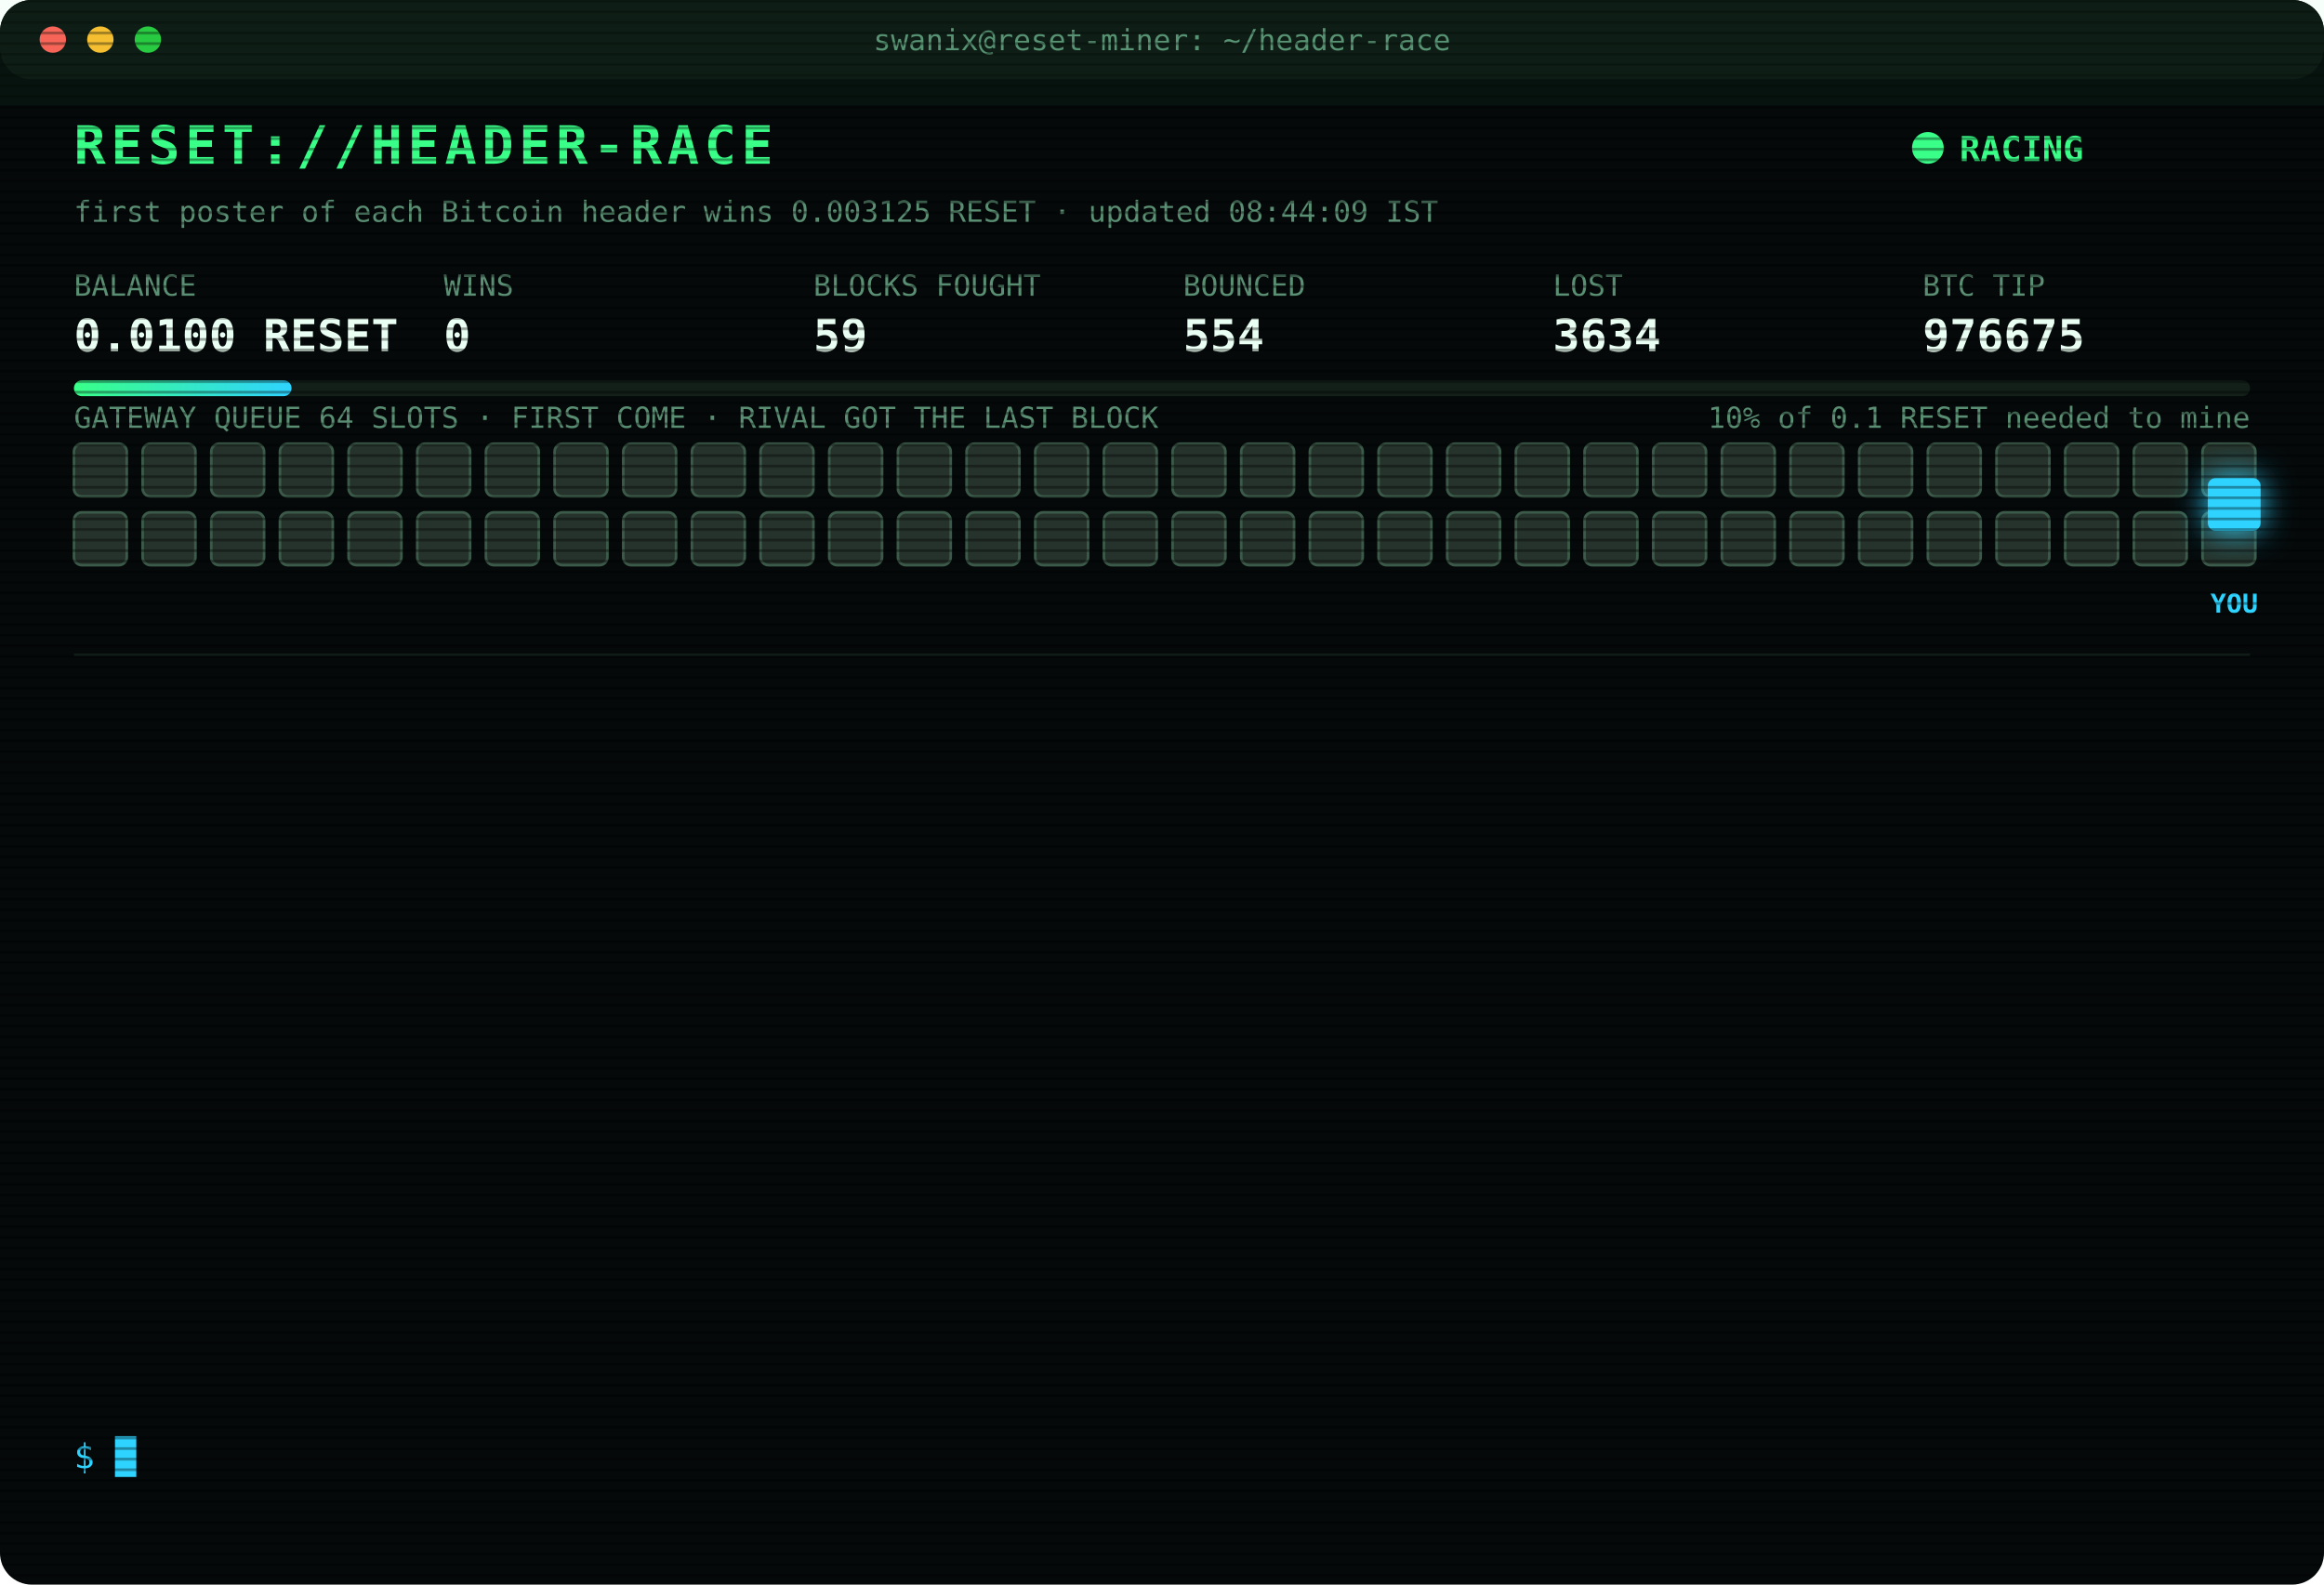
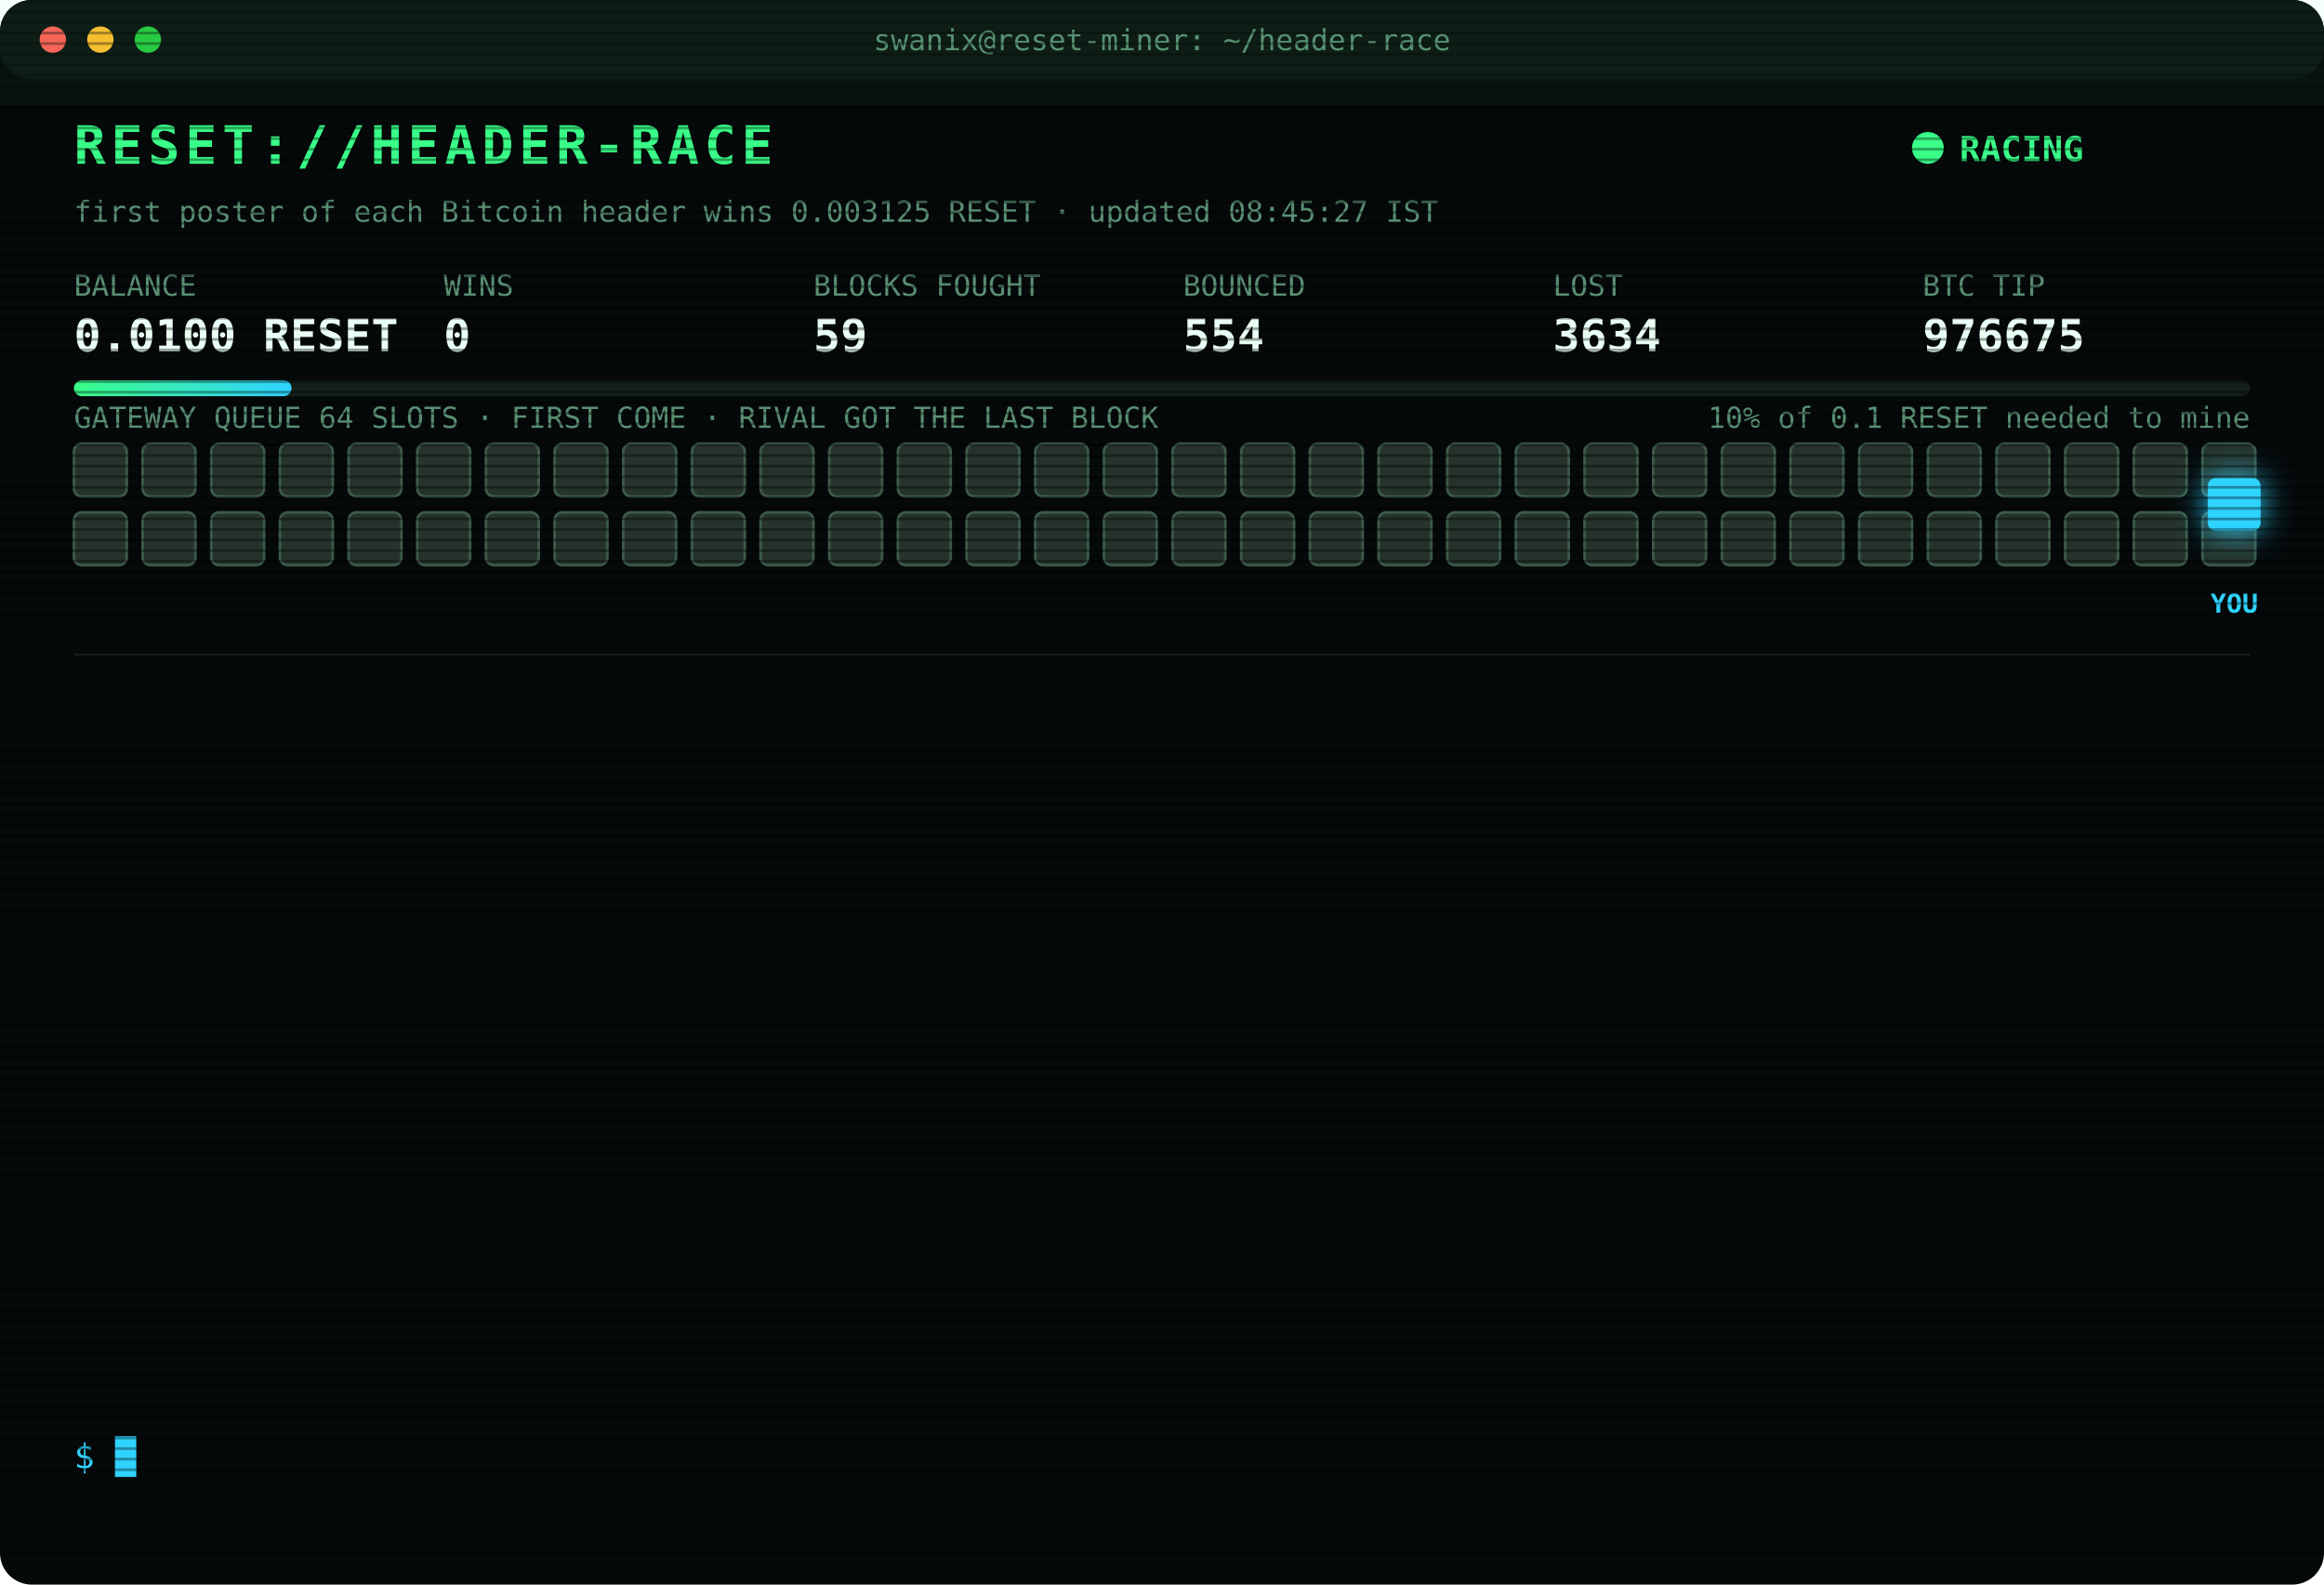
<svg xmlns="http://www.w3.org/2000/svg" width="880" height="600" viewBox="0 0 880 600" font-family="ui-monospace,SFMono-Regular,Menlo,Consolas,monospace">
  <style>
text{font-size:13px;fill:#7CFFB2}
.title{font-size:20px;font-weight:700;fill:#39FF88;letter-spacing:2px;animation:glitch 3s infinite steps(1)}
.sub{fill:#2fd3ff}.k{fill:#5a8f73;font-size:11px}.v{font-size:17px;font-weight:700;fill:#eafff3}
.ts{fill:#3f6b56}.boot{fill:#2fd3ff}.dim{fill:#5a8f73}.bad{fill:#ff4d6d}.warn{fill:#ffd23f}.mag{fill:#ff5cf0}.win{fill:#39FF88;font-weight:700}
.tag{font-size:10px;fill:#2fd3ff;font-weight:700}
.rival{fill:#26332c;stroke:#3c5a49;animation:jam 1.2s infinite alternate}
.idle{fill:#141c18;stroke:#22302a;animation:breathe 4s infinite}
.me{fill:#2fd3ff;filter:drop-shadow(0 0 6px #2fd3ff)}
.hover{animation:nudge 1.1s infinite ease-in-out}.bounce{animation:kick 1.4s infinite}
.ln{opacity:0;animation:in .4s forwards}
.cur{animation:blink 1s infinite steps(1)}
.scan{animation:scan 6s infinite linear}
.led{animation:blink 1.4s infinite}
@keyframes in{from{opacity:0;transform:translateX(-6px)}to{opacity:1;transform:none}}
@keyframes blink{50%{opacity:0}}
@keyframes jam{to{fill:#33463b}}
@keyframes breathe{50%{opacity:.4}}
@keyframes nudge{50%{transform:translateX(-10px)}}
@keyframes kick{0%,100%{transform:none}30%{transform:translateX(-14px)}55%{transform:translateX(10px) translateY(-6px)}}
@keyframes glitch{0%,92%{transform:none}93%{transform:translateX(2px);fill:#ff4d6d}95%{transform:translateX(-2px);fill:#2fd3ff}97%{transform:none}}
@keyframes scan{from{transform:translateY(-40px)}to{transform:translateY(600px)}}
</style>
  <defs>
    <pattern id="sl" width="4" height="4" patternUnits="userSpaceOnUse">
      <rect width="4" height="1" fill="#000" opacity=".35" />
    </pattern>
    <linearGradient id="bar">
      <stop offset="0" stop-color="#39FF88" />
      <stop offset="1" stop-color="#2fd3ff" />
    </linearGradient>
  </defs>
  <rect width="880" height="600" rx="12" fill="#05090a" />
  <rect width="880" height="30" rx="12" fill="#0d1512" />
  <circle cx="20" cy="15" r="5" fill="#ff5f57" />
  <circle cx="38" cy="15" r="5" fill="#febc2e" />
  <circle cx="56" cy="15" r="5" fill="#28c840" />
  <text x="440" y="19" text-anchor="middle" class="k">swanix@reset-miner: ~/header-race</text>
  <text x="28" y="62" class="title">RESET://HEADER-RACE</text>
  <circle class="led" cx="730" cy="56" r="6" fill="#39FF88" />
  <text x="742" y="61" class="win">RACING</text>
-   <text x="28" y="84" class="k">first poster of each Bitcoin header wins 0.003125 RESET · updated 08:44:09 IST</text>
+   <text x="28" y="84" class="k">first poster of each Bitcoin header wins 0.003125 RESET · updated 08:45:27 IST</text>
  <text x="28" y="112" class="k">BALANCE</text>
  <text x="28" y="133" class="v">0.0100 RESET</text>
  <text x="168" y="112" class="k">WINS</text>
  <text x="168" y="133" class="v">0</text>
  <text x="308" y="112" class="k">BLOCKS FOUGHT</text>
  <text x="308" y="133" class="v">59</text>
  <text x="448" y="112" class="k">BOUNCED</text>
  <text x="448" y="133" class="v">554</text>
  <text x="588" y="112" class="k">LOST</text>
  <text x="588" y="133" class="v">3634</text>
  <text x="728" y="112" class="k">BTC TIP</text>
  <text x="728" y="133" class="v">976675</text>
  <rect x="28" y="144" width="824" height="6" rx="3" fill="#13201a" />
  <rect x="28" y="144" width="82.4" height="6" rx="3" fill="url(#bar)" />
  <text x="852" y="162" text-anchor="end" class="k">10% of 0.1 RESET needed to mine</text>
  <text x="28" y="162" class="k">GATEWAY QUEUE 64 SLOTS · FIRST COME · RIVAL GOT THE LAST BLOCK</text>
  <rect class="rival" x="28" y="168" width="20" height="20" rx="3" style="animation-delay:0.00s" />
  <rect class="rival" x="54" y="168" width="20" height="20" rx="3" style="animation-delay:0.05s" />
  <rect class="rival" x="80" y="168" width="20" height="20" rx="3" style="animation-delay:0.10s" />
  <rect class="rival" x="106" y="168" width="20" height="20" rx="3" style="animation-delay:0.15s" />
  <rect class="rival" x="132" y="168" width="20" height="20" rx="3" style="animation-delay:0.20s" />
  <rect class="rival" x="158" y="168" width="20" height="20" rx="3" style="animation-delay:0.25s" />
  <rect class="rival" x="184" y="168" width="20" height="20" rx="3" style="animation-delay:0.30s" />
  <rect class="rival" x="210" y="168" width="20" height="20" rx="3" style="animation-delay:0.35s" />
  <rect class="rival" x="236" y="168" width="20" height="20" rx="3" style="animation-delay:0.40s" />
  <rect class="rival" x="262" y="168" width="20" height="20" rx="3" style="animation-delay:0.45s" />
  <rect class="rival" x="288" y="168" width="20" height="20" rx="3" style="animation-delay:0.50s" />
  <rect class="rival" x="314" y="168" width="20" height="20" rx="3" style="animation-delay:0.55s" />
  <rect class="rival" x="340" y="168" width="20" height="20" rx="3" style="animation-delay:0.60s" />
  <rect class="rival" x="366" y="168" width="20" height="20" rx="3" style="animation-delay:0.65s" />
  <rect class="rival" x="392" y="168" width="20" height="20" rx="3" style="animation-delay:0.70s" />
  <rect class="rival" x="418" y="168" width="20" height="20" rx="3" style="animation-delay:0.75s" />
  <rect class="rival" x="444" y="168" width="20" height="20" rx="3" style="animation-delay:0.80s" />
  <rect class="rival" x="470" y="168" width="20" height="20" rx="3" style="animation-delay:0.85s" />
  <rect class="rival" x="496" y="168" width="20" height="20" rx="3" style="animation-delay:0.90s" />
  <rect class="rival" x="522" y="168" width="20" height="20" rx="3" style="animation-delay:0.95s" />
  <rect class="rival" x="548" y="168" width="20" height="20" rx="3" style="animation-delay:1.00s" />
  <rect class="rival" x="574" y="168" width="20" height="20" rx="3" style="animation-delay:1.05s" />
  <rect class="rival" x="600" y="168" width="20" height="20" rx="3" style="animation-delay:1.10s" />
  <rect class="rival" x="626" y="168" width="20" height="20" rx="3" style="animation-delay:1.15s" />
  <rect class="rival" x="652" y="168" width="20" height="20" rx="3" style="animation-delay:1.20s" />
  <rect class="rival" x="678" y="168" width="20" height="20" rx="3" style="animation-delay:1.25s" />
  <rect class="rival" x="704" y="168" width="20" height="20" rx="3" style="animation-delay:1.30s" />
  <rect class="rival" x="730" y="168" width="20" height="20" rx="3" style="animation-delay:1.35s" />
  <rect class="rival" x="756" y="168" width="20" height="20" rx="3" style="animation-delay:1.40s" />
  <rect class="rival" x="782" y="168" width="20" height="20" rx="3" style="animation-delay:1.45s" />
  <rect class="rival" x="808" y="168" width="20" height="20" rx="3" style="animation-delay:1.50s" />
  <rect class="rival" x="834" y="168" width="20" height="20" rx="3" style="animation-delay:1.55s" />
  <rect class="rival" x="28" y="194" width="20" height="20" rx="3" style="animation-delay:1.60s" />
  <rect class="rival" x="54" y="194" width="20" height="20" rx="3" style="animation-delay:1.65s" />
  <rect class="rival" x="80" y="194" width="20" height="20" rx="3" style="animation-delay:1.70s" />
  <rect class="rival" x="106" y="194" width="20" height="20" rx="3" style="animation-delay:1.75s" />
  <rect class="rival" x="132" y="194" width="20" height="20" rx="3" style="animation-delay:1.80s" />
  <rect class="rival" x="158" y="194" width="20" height="20" rx="3" style="animation-delay:1.85s" />
  <rect class="rival" x="184" y="194" width="20" height="20" rx="3" style="animation-delay:1.90s" />
  <rect class="rival" x="210" y="194" width="20" height="20" rx="3" style="animation-delay:1.95s" />
  <rect class="rival" x="236" y="194" width="20" height="20" rx="3" style="animation-delay:2.00s" />
  <rect class="rival" x="262" y="194" width="20" height="20" rx="3" style="animation-delay:2.05s" />
  <rect class="rival" x="288" y="194" width="20" height="20" rx="3" style="animation-delay:2.10s" />
  <rect class="rival" x="314" y="194" width="20" height="20" rx="3" style="animation-delay:2.15s" />
  <rect class="rival" x="340" y="194" width="20" height="20" rx="3" style="animation-delay:2.20s" />
  <rect class="rival" x="366" y="194" width="20" height="20" rx="3" style="animation-delay:2.25s" />
  <rect class="rival" x="392" y="194" width="20" height="20" rx="3" style="animation-delay:2.30s" />
  <rect class="rival" x="418" y="194" width="20" height="20" rx="3" style="animation-delay:2.35s" />
  <rect class="rival" x="444" y="194" width="20" height="20" rx="3" style="animation-delay:2.40s" />
  <rect class="rival" x="470" y="194" width="20" height="20" rx="3" style="animation-delay:2.45s" />
  <rect class="rival" x="496" y="194" width="20" height="20" rx="3" style="animation-delay:2.50s" />
  <rect class="rival" x="522" y="194" width="20" height="20" rx="3" style="animation-delay:2.55s" />
  <rect class="rival" x="548" y="194" width="20" height="20" rx="3" style="animation-delay:2.60s" />
  <rect class="rival" x="574" y="194" width="20" height="20" rx="3" style="animation-delay:2.65s" />
  <rect class="rival" x="600" y="194" width="20" height="20" rx="3" style="animation-delay:2.70s" />
  <rect class="rival" x="626" y="194" width="20" height="20" rx="3" style="animation-delay:2.75s" />
  <rect class="rival" x="652" y="194" width="20" height="20" rx="3" style="animation-delay:2.80s" />
  <rect class="rival" x="678" y="194" width="20" height="20" rx="3" style="animation-delay:2.85s" />
  <rect class="rival" x="704" y="194" width="20" height="20" rx="3" style="animation-delay:2.90s" />
  <rect class="rival" x="730" y="194" width="20" height="20" rx="3" style="animation-delay:2.95s" />
  <rect class="rival" x="756" y="194" width="20" height="20" rx="3" style="animation-delay:3.00s" />
  <rect class="rival" x="782" y="194" width="20" height="20" rx="3" style="animation-delay:3.05s" />
  <rect class="rival" x="808" y="194" width="20" height="20" rx="3" style="animation-delay:3.10s" />
  <rect class="rival" x="834" y="194" width="20" height="20" rx="3" style="animation-delay:3.15s" />
  <g class="hover">
    <rect class="me" x="836" y="181" width="20" height="20" rx="3" />
    <text class="tag" x="846" y="232" text-anchor="middle">YOU</text>
  </g>
  <line x1="28" x2="852" y1="248" y2="248" stroke="#13201a" />
  <g class="ln" style="animation-delay:0.40s">
    <text x="28" y="270" class="ts">08:03:41</text>
    <text x="104" y="270" class="bad">[LOST] #976667 taken by a rival miner</text>
  </g>
  <g class="ln" style="animation-delay:0.65s">
    <text x="28" y="292" class="ts">08:03:45</text>
    <text x="104" y="292" class="warn">[QUEUE FULL] #976668 bounced 64/64 · retry 1.7s · 2412ms</text>
  </g>
  <g class="ln" style="animation-delay:0.90s">
    <text x="28" y="314" class="ts">08:03:45</text>
    <text x="104" y="314" class="warn">[QUEUE FULL] #976668 bounced 64/64 · retry 1.7s · 1416ms</text>
  </g>
  <g class="ln" style="animation-delay:1.15s">
    <text x="28" y="336" class="ts">08:03:45</text>
    <text x="104" y="336" class="warn">[QUEUE FULL] #976668 bounced 64/64 · retry 1.7s · 582ms</text>
  </g>
  <g class="ln" style="animation-delay:1.40s">
    <text x="28" y="358" class="ts">08:03:46</text>
    <text x="104" y="358" class="bad">[GATEWAY DOWN] no response · 662ms</text>
  </g>
  <g class="ln" style="animation-delay:1.65s">
    <text x="28" y="380" class="ts">08:03:50</text>
    <text x="104" y="380" class="bad">[LOST] #976668 taken by a rival miner</text>
  </g>
  <g class="ln" style="animation-delay:1.90s">
    <text x="28" y="402" class="ts">08:13:09</text>
    <text x="104" y="402" class="bad">[LOST] #976669 taken by a rival miner</text>
  </g>
  <g class="ln" style="animation-delay:2.15s">
    <text x="28" y="424" class="ts">08:17:08</text>
    <text x="104" y="424" class="bad">[LOST] #976670 taken by a rival miner</text>
  </g>
  <g class="ln" style="animation-delay:2.40s">
    <text x="28" y="446" class="ts">08:17:38</text>
    <text x="104" y="446" class="bad">[LOST] #976671 taken by a rival miner</text>
  </g>
  <g class="ln" style="animation-delay:2.65s">
    <text x="28" y="468" class="ts">08:19:42</text>
    <text x="104" y="468" class="bad">[LOST] #976672 taken by a rival miner</text>
  </g>
  <g class="ln" style="animation-delay:2.90s">
    <text x="28" y="490" class="ts">08:39:33</text>
    <text x="104" y="490" class="bad">[LOST] #976673 taken by a rival miner</text>
  </g>
  <g class="ln" style="animation-delay:3.15s">
    <text x="28" y="512" class="ts">08:42:48</text>
    <text x="104" y="512" class="bad">[LOST] #976674 taken by a rival miner</text>
  </g>
  <g class="ln" style="animation-delay:3.40s">
    <text x="28" y="534" class="ts">08:44:09</text>
    <text x="104" y="534" class="bad">[LOST] #976675 taken by a rival miner</text>
  </g>
  <text x="28" y="556" class="sub">$ <tspan class="cur">█</tspan>
  </text>
  <rect width="880" height="600" rx="12" fill="url(#sl)" pointer-events="none" />
  <rect class="scan" width="880" height="40" fill="#39FF88" opacity=".04" />
</svg>
